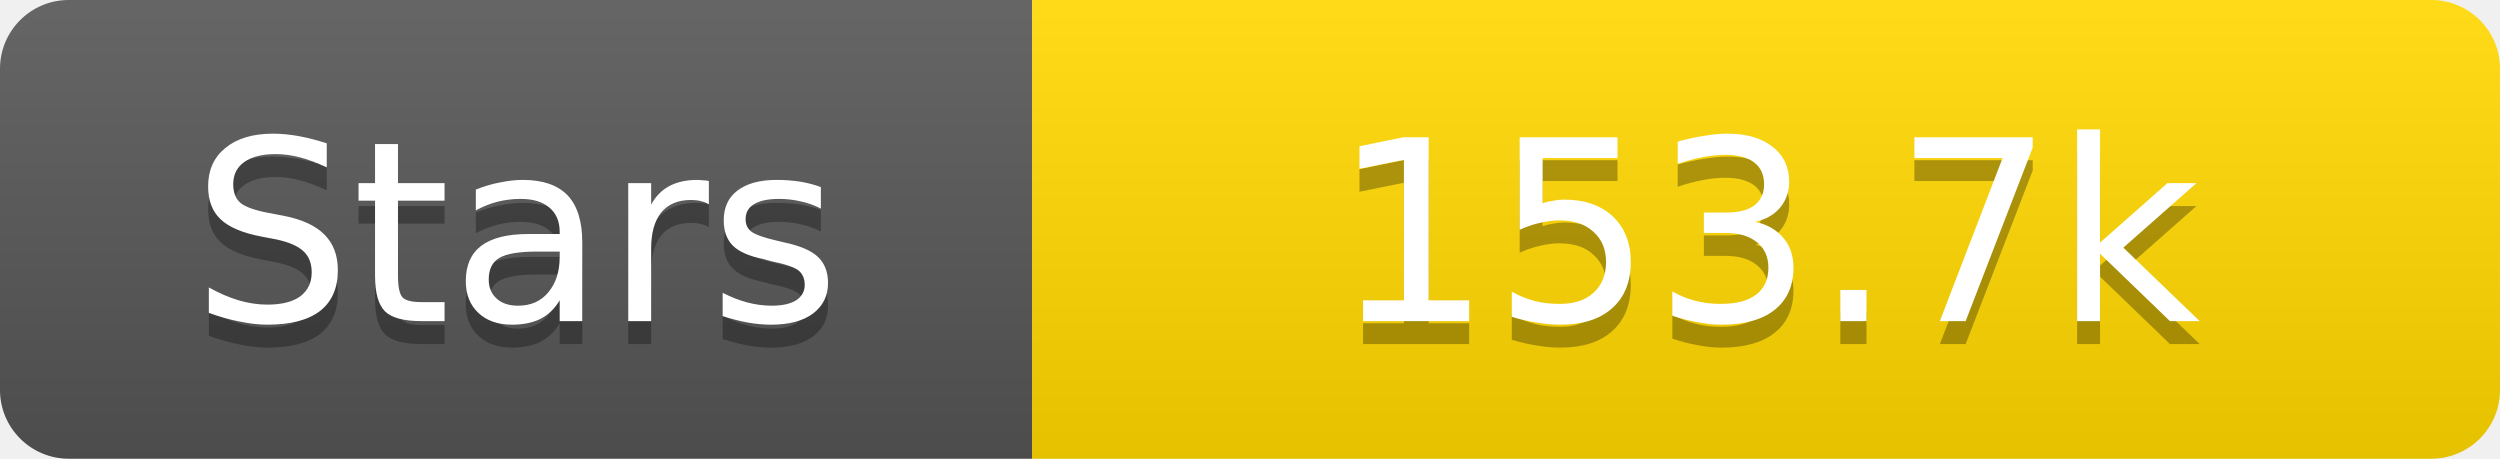
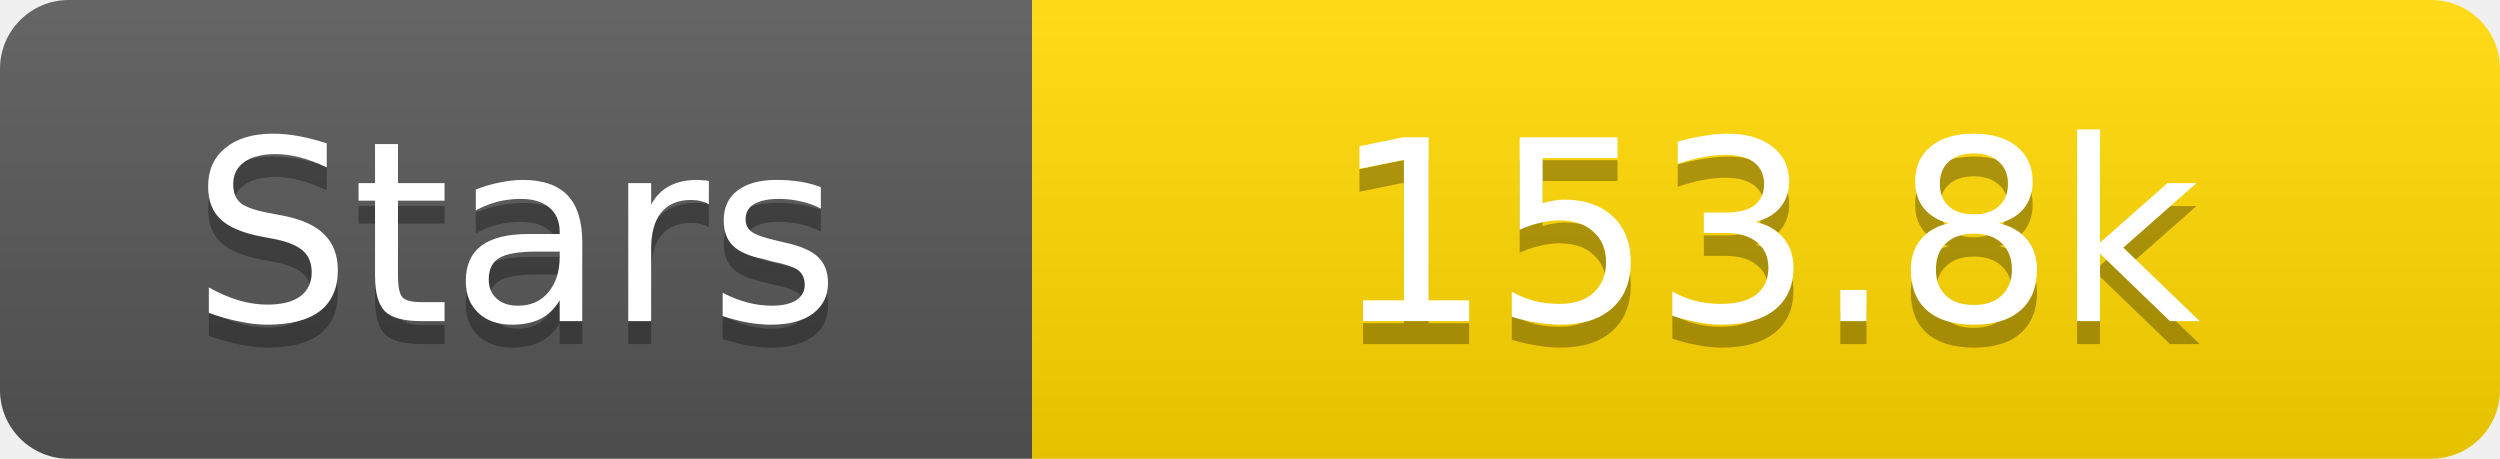
<svg xmlns="http://www.w3.org/2000/svg" width="109" height="20">
  <linearGradient id="s" x2="0" y2="100%">
    <stop offset="0" stop-color="#fff" stop-opacity=".1" />
    <stop offset="1" stop-opacity=".1" />
  </linearGradient>
  <clipPath id="r">
    <rect width="109" height="20" rx="3" fill="#fff" />
  </clipPath>
  <g clip-path="url(#r)">
    <rect width="45" height="20" fill="#555" />
    <rect x="45" width="64" height="20" fill="#ffd700" />
    <rect width="109" height="20" fill="url(#s)" />
  </g>
  <g fill="#fff" text-anchor="middle" font-family="Verdana,Geneva,DejaVu Sans,sans-serif" text-rendering="geometricPrecision" font-size="11">
    <text x="22.5" y="15" fill="#010101" fill-opacity=".3">Stars</text>
    <text x="22.5" y="14">Stars</text>
-     <text x="77.0" y="15" fill="#010101" fill-opacity=".3">153.7k</text>
-     <text x="77.0" y="14">153.7k</text>
+     <text x="77.0" y="15" fill="#010101" fill-opacity=".3">153.8k</text>
+     <text x="77.0" y="14">153.8k</text>
  </g>
</svg>
